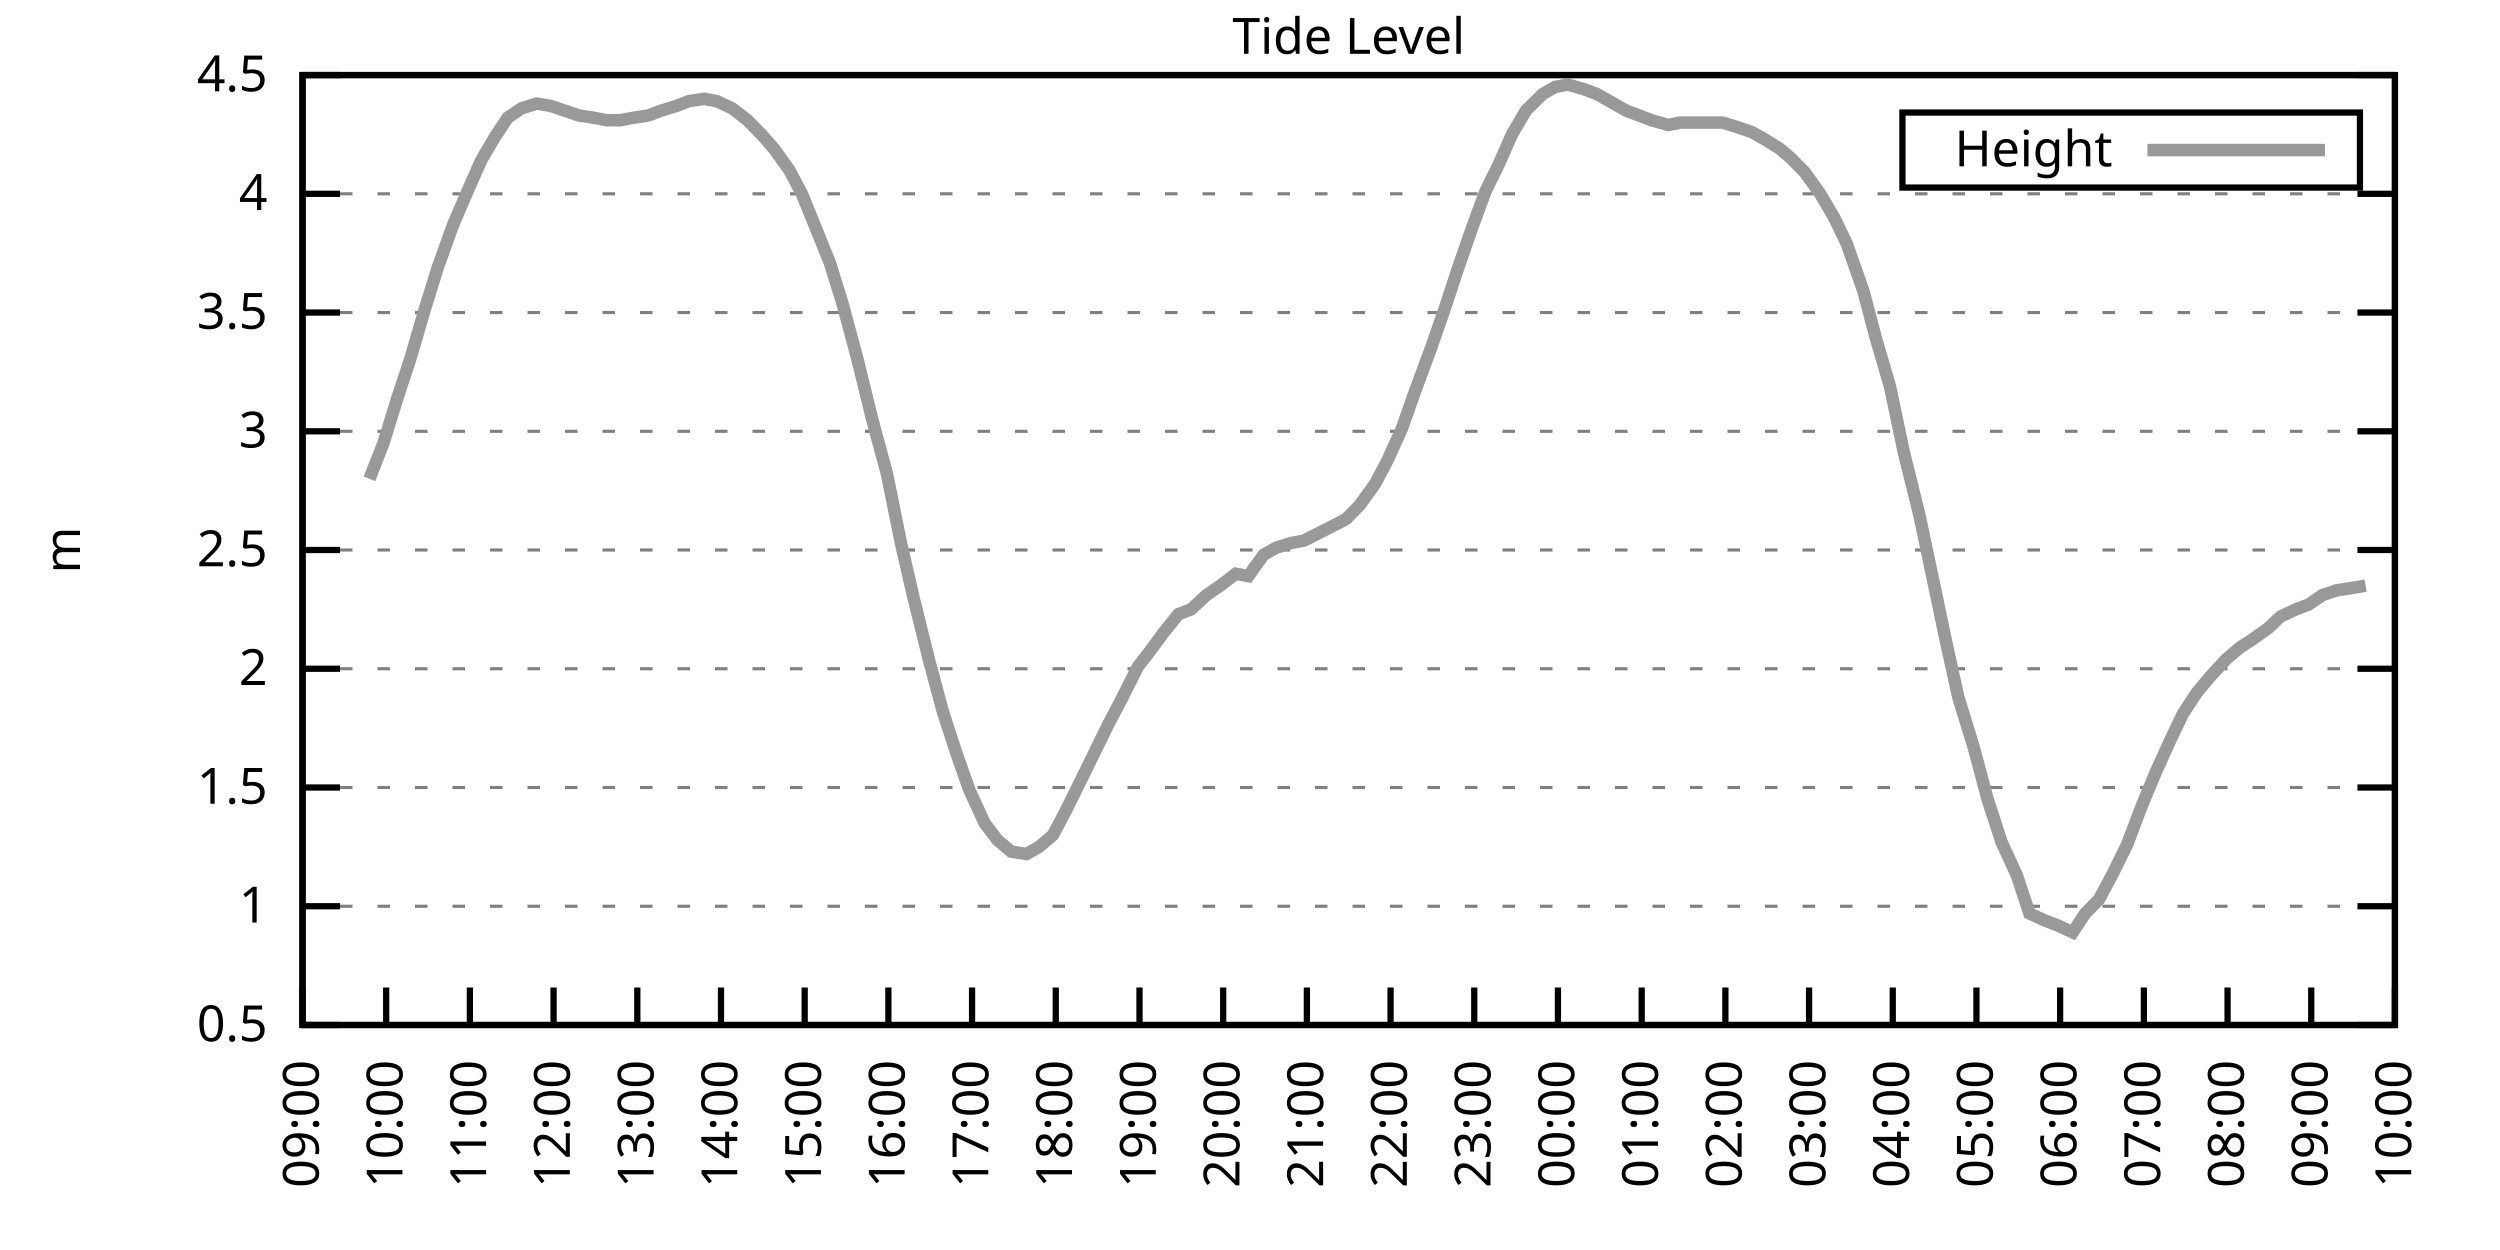
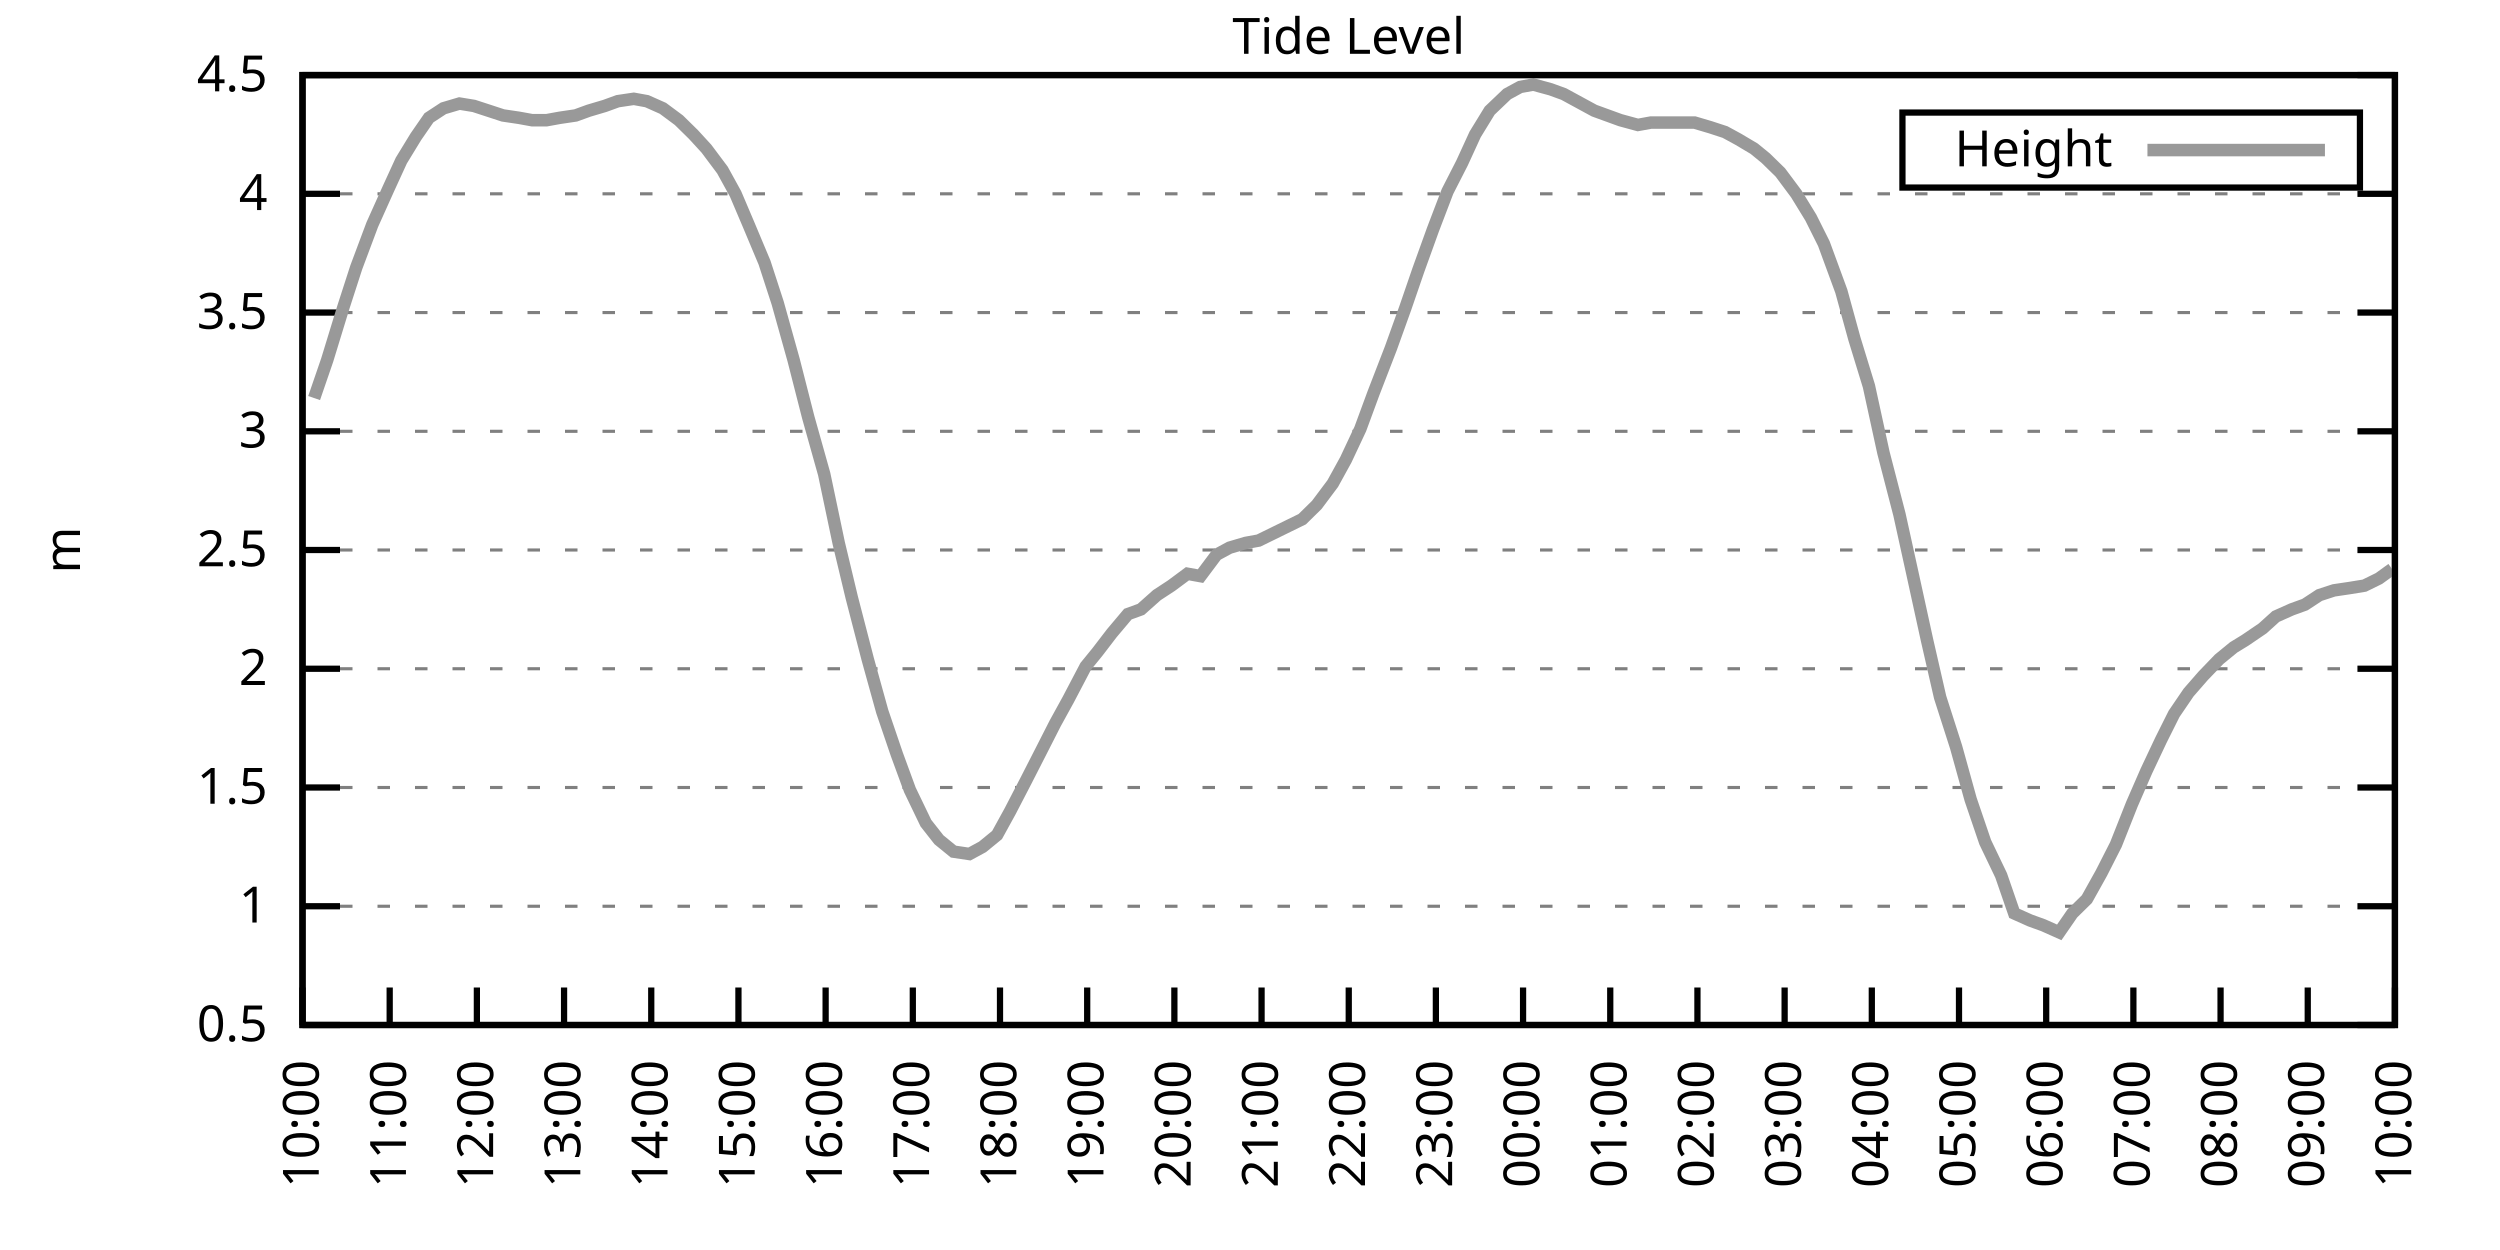
<svg xmlns="http://www.w3.org/2000/svg" xmlns:xlink="http://www.w3.org/1999/xlink" width="400" height="200" viewBox="0 0 400 200">
  <g id="gnuplot_canvas">
    <rect x="0" y="0" width="400" height="200" fill="none" />
    <defs>
      <circle id="gpDot" r="0.5" stroke-width="0.5" stroke="currentColor" />
      <path id="gpPt0" stroke-width="0.333" stroke="currentColor" d="M-1,0 h2 M0,-1 v2" />
      <path id="gpPt1" stroke-width="0.333" stroke="currentColor" d="M-1,-1 L1,1 M1,-1 L-1,1" />
      <path id="gpPt2" stroke-width="0.333" stroke="currentColor" d="M-1,0 L1,0 M0,-1 L0,1 M-1,-1 L1,1 M-1,1 L1,-1" />
      <rect id="gpPt3" stroke-width="0.333" stroke="currentColor" x="-1" y="-1" width="2" height="2" />
      <rect id="gpPt4" stroke-width="0.333" stroke="currentColor" fill="currentColor" x="-1" y="-1" width="2" height="2" />
      <circle id="gpPt5" stroke-width="0.333" stroke="currentColor" cx="0" cy="0" r="1" />
      <use xlink:href="#gpPt5" id="gpPt6" fill="currentColor" stroke="none" />
      <path id="gpPt7" stroke-width="0.333" stroke="currentColor" d="M0,-1.33 L-1.33,0.67 L1.33,0.67 z" />
      <use xlink:href="#gpPt7" id="gpPt8" fill="currentColor" stroke="none" />
      <use xlink:href="#gpPt7" id="gpPt9" stroke="currentColor" transform="rotate(180)" />
      <use xlink:href="#gpPt9" id="gpPt10" fill="currentColor" stroke="none" />
      <use xlink:href="#gpPt3" id="gpPt11" stroke="currentColor" transform="rotate(45)" />
      <use xlink:href="#gpPt11" id="gpPt12" fill="currentColor" stroke="none" />
      <path id="gpPt13" stroke-width="0.333" stroke="currentColor" d="M0,1.330 L1.265,0.411 L0.782,-1.067 L-0.782,-1.076 L-1.265,0.411 z" />
      <use xlink:href="#gpPt13" id="gpPt14" fill="currentColor" stroke="none" />
      <filter id="textbox" filterUnits="objectBoundingBox" x="0" y="0" height="1" width="1">
        <feFlood flood-color="white" flood-opacity="1" result="bgnd" />
        <feComposite in="SourceGraphic" in2="bgnd" operator="atop" />
      </filter>
      <filter id="greybox" filterUnits="objectBoundingBox" x="0" y="0" height="1" width="1">
        <feFlood flood-color="lightgrey" flood-opacity="1" result="grey" />
        <feComposite in="SourceGraphic" in2="grey" operator="atop" />
      </filter>
    </defs>
    <g fill="none" color="white" stroke="currentColor" stroke-width="1.00" stroke-linecap="butt" stroke-linejoin="miter">
</g>
    <g fill="none" color="black" stroke="currentColor" stroke-width="1.00" stroke-linecap="butt" stroke-linejoin="miter">
      <g stroke="none" shape-rendering="crispEdges">
        <polygon fill="rgb(255, 255, 255)" points="48.40,164.00 383.18,164.00 383.18,12.02 48.40,12.02 " />
      </g>
    </g>
    <g fill="none" color="black" stroke="currentColor" stroke-width="1.00" stroke-linecap="butt" stroke-linejoin="miter">
</g>
    <g fill="none" color="black" stroke="black" stroke-width="0.50" stroke-linecap="butt" stroke-linejoin="miter">
</g>
    <g fill="none" color="gray" stroke="currentColor" stroke-width="0.50" stroke-linecap="butt" stroke-linejoin="miter">
      <path stroke="gray" stroke-dasharray="2,4" class="gridline" d="M48.40,164.00 L383.19,164.00  " />
    </g>
    <g fill="none" color="gray" stroke="gray" stroke-width="1.00" stroke-linecap="butt" stroke-linejoin="miter">
</g>
    <g fill="none" color="black" stroke="currentColor" stroke-width="1.00" stroke-linecap="butt" stroke-linejoin="miter">
      <path stroke="black" d="M48.40,164.00 L54.40,164.00 M383.19,164.00 L377.19,164.00  " />
      <g transform="translate(42.80,166.60)" stroke="none" fill="black" font-family="Sans" font-size="8.00" text-anchor="end">
        <text>
          <tspan font-family="Sans"> 0.5</tspan>
        </text>
      </g>
    </g>
    <g fill="none" color="black" stroke="currentColor" stroke-width="1.00" stroke-linecap="butt" stroke-linejoin="miter">
</g>
    <g fill="none" color="black" stroke="black" stroke-width="0.50" stroke-linecap="butt" stroke-linejoin="miter">
</g>
    <g fill="none" color="gray" stroke="currentColor" stroke-width="0.50" stroke-linecap="butt" stroke-linejoin="miter">
      <path stroke="gray" stroke-dasharray="2,4" class="gridline" d="M48.40,145.00 L383.19,145.00  " />
    </g>
    <g fill="none" color="gray" stroke="gray" stroke-width="1.00" stroke-linecap="butt" stroke-linejoin="miter">
</g>
    <g fill="none" color="black" stroke="currentColor" stroke-width="1.00" stroke-linecap="butt" stroke-linejoin="miter">
      <path stroke="black" d="M48.40,145.00 L54.40,145.00 M383.19,145.00 L377.19,145.00  " />
      <g transform="translate(42.80,147.60)" stroke="none" fill="black" font-family="Sans" font-size="8.00" text-anchor="end">
        <text>
          <tspan font-family="Sans"> 1</tspan>
        </text>
      </g>
    </g>
    <g fill="none" color="black" stroke="currentColor" stroke-width="1.00" stroke-linecap="butt" stroke-linejoin="miter">
</g>
    <g fill="none" color="black" stroke="black" stroke-width="0.50" stroke-linecap="butt" stroke-linejoin="miter">
</g>
    <g fill="none" color="gray" stroke="currentColor" stroke-width="0.50" stroke-linecap="butt" stroke-linejoin="miter">
      <path stroke="gray" stroke-dasharray="2,4" class="gridline" d="M48.40,126.00 L383.19,126.00  " />
    </g>
    <g fill="none" color="gray" stroke="gray" stroke-width="1.00" stroke-linecap="butt" stroke-linejoin="miter">
</g>
    <g fill="none" color="black" stroke="currentColor" stroke-width="1.00" stroke-linecap="butt" stroke-linejoin="miter">
      <path stroke="black" d="M48.40,126.00 L54.40,126.00 M383.19,126.00 L377.19,126.00  " />
      <g transform="translate(42.80,128.60)" stroke="none" fill="black" font-family="Sans" font-size="8.00" text-anchor="end">
        <text>
          <tspan font-family="Sans"> 1.5</tspan>
        </text>
      </g>
    </g>
    <g fill="none" color="black" stroke="currentColor" stroke-width="1.00" stroke-linecap="butt" stroke-linejoin="miter">
</g>
    <g fill="none" color="black" stroke="black" stroke-width="0.50" stroke-linecap="butt" stroke-linejoin="miter">
</g>
    <g fill="none" color="gray" stroke="currentColor" stroke-width="0.50" stroke-linecap="butt" stroke-linejoin="miter">
      <path stroke="gray" stroke-dasharray="2,4" class="gridline" d="M48.40,107.00 L383.19,107.00  " />
    </g>
    <g fill="none" color="gray" stroke="gray" stroke-width="1.00" stroke-linecap="butt" stroke-linejoin="miter">
</g>
    <g fill="none" color="black" stroke="currentColor" stroke-width="1.00" stroke-linecap="butt" stroke-linejoin="miter">
      <path stroke="black" d="M48.40,107.00 L54.40,107.00 M383.19,107.00 L377.19,107.00  " />
      <g transform="translate(42.80,109.60)" stroke="none" fill="black" font-family="Sans" font-size="8.00" text-anchor="end">
        <text>
          <tspan font-family="Sans"> 2</tspan>
        </text>
      </g>
    </g>
    <g fill="none" color="black" stroke="currentColor" stroke-width="1.00" stroke-linecap="butt" stroke-linejoin="miter">
</g>
    <g fill="none" color="black" stroke="black" stroke-width="0.50" stroke-linecap="butt" stroke-linejoin="miter">
</g>
    <g fill="none" color="gray" stroke="currentColor" stroke-width="0.50" stroke-linecap="butt" stroke-linejoin="miter">
      <path stroke="gray" stroke-dasharray="2,4" class="gridline" d="M48.40,88.00 L383.19,88.00  " />
    </g>
    <g fill="none" color="gray" stroke="gray" stroke-width="1.00" stroke-linecap="butt" stroke-linejoin="miter">
</g>
    <g fill="none" color="black" stroke="currentColor" stroke-width="1.00" stroke-linecap="butt" stroke-linejoin="miter">
      <path stroke="black" d="M48.40,88.00 L54.40,88.00 M383.19,88.00 L377.19,88.00  " />
      <g transform="translate(42.80,90.60)" stroke="none" fill="black" font-family="Sans" font-size="8.00" text-anchor="end">
        <text>
          <tspan font-family="Sans"> 2.5</tspan>
        </text>
      </g>
    </g>
    <g fill="none" color="black" stroke="currentColor" stroke-width="1.00" stroke-linecap="butt" stroke-linejoin="miter">
</g>
    <g fill="none" color="black" stroke="black" stroke-width="0.50" stroke-linecap="butt" stroke-linejoin="miter">
</g>
    <g fill="none" color="gray" stroke="currentColor" stroke-width="0.50" stroke-linecap="butt" stroke-linejoin="miter">
      <path stroke="gray" stroke-dasharray="2,4" class="gridline" d="M48.40,69.01 L383.19,69.01  " />
    </g>
    <g fill="none" color="gray" stroke="gray" stroke-width="1.00" stroke-linecap="butt" stroke-linejoin="miter">
</g>
    <g fill="none" color="black" stroke="currentColor" stroke-width="1.00" stroke-linecap="butt" stroke-linejoin="miter">
      <path stroke="black" d="M48.40,69.01 L54.40,69.01 M383.19,69.01 L377.19,69.01  " />
      <g transform="translate(42.80,71.61)" stroke="none" fill="black" font-family="Sans" font-size="8.00" text-anchor="end">
        <text>
          <tspan font-family="Sans"> 3</tspan>
        </text>
      </g>
    </g>
    <g fill="none" color="black" stroke="currentColor" stroke-width="1.00" stroke-linecap="butt" stroke-linejoin="miter">
</g>
    <g fill="none" color="black" stroke="black" stroke-width="0.50" stroke-linecap="butt" stroke-linejoin="miter">
</g>
    <g fill="none" color="gray" stroke="currentColor" stroke-width="0.50" stroke-linecap="butt" stroke-linejoin="miter">
      <path stroke="gray" stroke-dasharray="2,4" class="gridline" d="M48.40,50.01 L383.19,50.01  " />
    </g>
    <g fill="none" color="gray" stroke="gray" stroke-width="1.00" stroke-linecap="butt" stroke-linejoin="miter">
</g>
    <g fill="none" color="black" stroke="currentColor" stroke-width="1.00" stroke-linecap="butt" stroke-linejoin="miter">
      <path stroke="black" d="M48.40,50.01 L54.40,50.01 M383.19,50.01 L377.19,50.01  " />
      <g transform="translate(42.80,52.61)" stroke="none" fill="black" font-family="Sans" font-size="8.00" text-anchor="end">
        <text>
          <tspan font-family="Sans"> 3.5</tspan>
        </text>
      </g>
    </g>
    <g fill="none" color="black" stroke="currentColor" stroke-width="1.00" stroke-linecap="butt" stroke-linejoin="miter">
</g>
    <g fill="none" color="black" stroke="black" stroke-width="0.50" stroke-linecap="butt" stroke-linejoin="miter">
</g>
    <g fill="none" color="gray" stroke="currentColor" stroke-width="0.50" stroke-linecap="butt" stroke-linejoin="miter">
      <path stroke="gray" stroke-dasharray="2,4" class="gridline" d="M48.40,31.01 L383.19,31.01  " />
    </g>
    <g fill="none" color="gray" stroke="gray" stroke-width="1.00" stroke-linecap="butt" stroke-linejoin="miter">
</g>
    <g fill="none" color="black" stroke="currentColor" stroke-width="1.00" stroke-linecap="butt" stroke-linejoin="miter">
      <path stroke="black" d="M48.40,31.01 L54.40,31.01 M383.19,31.01 L377.19,31.01  " />
      <g transform="translate(42.80,33.61)" stroke="none" fill="black" font-family="Sans" font-size="8.00" text-anchor="end">
        <text>
          <tspan font-family="Sans"> 4</tspan>
        </text>
      </g>
    </g>
    <g fill="none" color="black" stroke="currentColor" stroke-width="1.00" stroke-linecap="butt" stroke-linejoin="miter">
</g>
    <g fill="none" color="black" stroke="black" stroke-width="0.50" stroke-linecap="butt" stroke-linejoin="miter">
</g>
    <g fill="none" color="gray" stroke="currentColor" stroke-width="0.50" stroke-linecap="butt" stroke-linejoin="miter">
      <path stroke="gray" stroke-dasharray="2,4" class="gridline" d="M48.40,12.01 L383.19,12.01  " />
    </g>
    <g fill="none" color="gray" stroke="gray" stroke-width="1.00" stroke-linecap="butt" stroke-linejoin="miter">
</g>
    <g fill="none" color="black" stroke="currentColor" stroke-width="1.00" stroke-linecap="butt" stroke-linejoin="miter">
      <path stroke="black" d="M48.40,12.01 L54.40,12.01 M383.19,12.01 L377.19,12.01  " />
      <g transform="translate(42.80,14.61)" stroke="none" fill="black" font-family="Sans" font-size="8.00" text-anchor="end">
        <text>
          <tspan font-family="Sans"> 4.5</tspan>
        </text>
      </g>
    </g>
    <g fill="none" color="black" stroke="currentColor" stroke-width="1.00" stroke-linecap="butt" stroke-linejoin="miter">
      <path stroke="black" d="M48.40,164.00 L48.40,158.00  " />
      <g transform="translate(51.00,169.60) rotate(270.00)" stroke="none" fill="black" font-family="Sans" font-size="8.00" text-anchor="end">
        <text>
-           <tspan font-family="Sans">09:00</tspan>
-         </text>
-       </g>
-     </g>
-     <g fill="none" color="black" stroke="currentColor" stroke-width="1.00" stroke-linecap="butt" stroke-linejoin="miter">
-       <path stroke="black" d="M61.79,164.00 L61.79,158.00  " />
-       <g transform="translate(64.39,169.60) rotate(270.00)" stroke="none" fill="black" font-family="Sans" font-size="8.00" text-anchor="end">
-         <text>
          <tspan font-family="Sans">10:00</tspan>
        </text>
      </g>
    </g>
    <g fill="none" color="black" stroke="currentColor" stroke-width="1.00" stroke-linecap="butt" stroke-linejoin="miter">
-       <path stroke="black" d="M75.18,164.00 L75.18,158.00  " />
-       <g transform="translate(77.78,169.60) rotate(270.00)" stroke="none" fill="black" font-family="Sans" font-size="8.00" text-anchor="end">
+       <path stroke="black" d="M62.35,164.00 L62.35,158.00  " />
+       <g transform="translate(64.95,169.60) rotate(270.00)" stroke="none" fill="black" font-family="Sans" font-size="8.00" text-anchor="end">
        <text>
          <tspan font-family="Sans">11:00</tspan>
        </text>
      </g>
    </g>
    <g fill="none" color="black" stroke="currentColor" stroke-width="1.00" stroke-linecap="butt" stroke-linejoin="miter">
-       <path stroke="black" d="M88.57,164.00 L88.57,158.00  " />
-       <g transform="translate(91.17,169.60) rotate(270.00)" stroke="none" fill="black" font-family="Sans" font-size="8.00" text-anchor="end">
+       <path stroke="black" d="M76.30,164.00 L76.30,158.00  " />
+       <g transform="translate(78.90,169.60) rotate(270.00)" stroke="none" fill="black" font-family="Sans" font-size="8.00" text-anchor="end">
        <text>
          <tspan font-family="Sans">12:00</tspan>
        </text>
      </g>
    </g>
    <g fill="none" color="black" stroke="currentColor" stroke-width="1.00" stroke-linecap="butt" stroke-linejoin="miter">
-       <path stroke="black" d="M101.97,164.00 L101.97,158.00  " />
-       <g transform="translate(104.57,169.60) rotate(270.00)" stroke="none" fill="black" font-family="Sans" font-size="8.00" text-anchor="end">
+       <path stroke="black" d="M90.25,164.00 L90.25,158.00  " />
+       <g transform="translate(92.85,169.60) rotate(270.00)" stroke="none" fill="black" font-family="Sans" font-size="8.00" text-anchor="end">
        <text>
          <tspan font-family="Sans">13:00</tspan>
        </text>
      </g>
    </g>
    <g fill="none" color="black" stroke="currentColor" stroke-width="1.00" stroke-linecap="butt" stroke-linejoin="miter">
-       <path stroke="black" d="M115.36,164.00 L115.36,158.00  " />
-       <g transform="translate(117.96,169.60) rotate(270.00)" stroke="none" fill="black" font-family="Sans" font-size="8.00" text-anchor="end">
+       <path stroke="black" d="M104.20,164.00 L104.20,158.00  " />
+       <g transform="translate(106.80,169.60) rotate(270.00)" stroke="none" fill="black" font-family="Sans" font-size="8.00" text-anchor="end">
        <text>
          <tspan font-family="Sans">14:00</tspan>
        </text>
      </g>
    </g>
    <g fill="none" color="black" stroke="currentColor" stroke-width="1.00" stroke-linecap="butt" stroke-linejoin="miter">
-       <path stroke="black" d="M128.75,164.00 L128.75,158.00  " />
-       <g transform="translate(131.35,169.60) rotate(270.00)" stroke="none" fill="black" font-family="Sans" font-size="8.00" text-anchor="end">
+       <path stroke="black" d="M118.15,164.00 L118.15,158.00  " />
+       <g transform="translate(120.75,169.60) rotate(270.00)" stroke="none" fill="black" font-family="Sans" font-size="8.00" text-anchor="end">
        <text>
          <tspan font-family="Sans">15:00</tspan>
        </text>
      </g>
    </g>
    <g fill="none" color="black" stroke="currentColor" stroke-width="1.00" stroke-linecap="butt" stroke-linejoin="miter">
-       <path stroke="black" d="M142.14,164.00 L142.14,158.00  " />
-       <g transform="translate(144.74,169.60) rotate(270.00)" stroke="none" fill="black" font-family="Sans" font-size="8.00" text-anchor="end">
+       <path stroke="black" d="M132.10,164.00 L132.10,158.00  " />
+       <g transform="translate(134.70,169.60) rotate(270.00)" stroke="none" fill="black" font-family="Sans" font-size="8.00" text-anchor="end">
        <text>
          <tspan font-family="Sans">16:00</tspan>
        </text>
      </g>
    </g>
    <g fill="none" color="black" stroke="currentColor" stroke-width="1.00" stroke-linecap="butt" stroke-linejoin="miter">
-       <path stroke="black" d="M155.53,164.00 L155.53,158.00  " />
-       <g transform="translate(158.13,169.60) rotate(270.00)" stroke="none" fill="black" font-family="Sans" font-size="8.00" text-anchor="end">
+       <path stroke="black" d="M146.05,164.00 L146.05,158.00  " />
+       <g transform="translate(148.65,169.60) rotate(270.00)" stroke="none" fill="black" font-family="Sans" font-size="8.00" text-anchor="end">
        <text>
          <tspan font-family="Sans">17:00</tspan>
        </text>
      </g>
    </g>
    <g fill="none" color="black" stroke="currentColor" stroke-width="1.00" stroke-linecap="butt" stroke-linejoin="miter">
-       <path stroke="black" d="M168.92,164.00 L168.92,158.00  " />
-       <g transform="translate(171.52,169.60) rotate(270.00)" stroke="none" fill="black" font-family="Sans" font-size="8.00" text-anchor="end">
+       <path stroke="black" d="M160.00,164.00 L160.00,158.00  " />
+       <g transform="translate(162.60,169.60) rotate(270.00)" stroke="none" fill="black" font-family="Sans" font-size="8.00" text-anchor="end">
        <text>
          <tspan font-family="Sans">18:00</tspan>
        </text>
      </g>
    </g>
    <g fill="none" color="black" stroke="currentColor" stroke-width="1.00" stroke-linecap="butt" stroke-linejoin="miter">
-       <path stroke="black" d="M182.32,164.00 L182.32,158.00  " />
-       <g transform="translate(184.92,169.60) rotate(270.00)" stroke="none" fill="black" font-family="Sans" font-size="8.00" text-anchor="end">
+       <path stroke="black" d="M173.95,164.00 L173.95,158.00  " />
+       <g transform="translate(176.55,169.60) rotate(270.00)" stroke="none" fill="black" font-family="Sans" font-size="8.00" text-anchor="end">
        <text>
          <tspan font-family="Sans">19:00</tspan>
        </text>
      </g>
    </g>
    <g fill="none" color="black" stroke="currentColor" stroke-width="1.00" stroke-linecap="butt" stroke-linejoin="miter">
-       <path stroke="black" d="M195.71,164.00 L195.71,158.00  " />
-       <g transform="translate(198.31,169.60) rotate(270.00)" stroke="none" fill="black" font-family="Sans" font-size="8.00" text-anchor="end">
+       <path stroke="black" d="M187.90,164.00 L187.90,158.00  " />
+       <g transform="translate(190.50,169.60) rotate(270.00)" stroke="none" fill="black" font-family="Sans" font-size="8.00" text-anchor="end">
        <text>
          <tspan font-family="Sans">20:00</tspan>
        </text>
      </g>
    </g>
    <g fill="none" color="black" stroke="currentColor" stroke-width="1.00" stroke-linecap="butt" stroke-linejoin="miter">
-       <path stroke="black" d="M209.10,164.00 L209.10,158.00  " />
-       <g transform="translate(211.70,169.60) rotate(270.00)" stroke="none" fill="black" font-family="Sans" font-size="8.00" text-anchor="end">
+       <path stroke="black" d="M201.85,164.00 L201.85,158.00  " />
+       <g transform="translate(204.45,169.60) rotate(270.00)" stroke="none" fill="black" font-family="Sans" font-size="8.00" text-anchor="end">
        <text>
          <tspan font-family="Sans">21:00</tspan>
        </text>
      </g>
    </g>
    <g fill="none" color="black" stroke="currentColor" stroke-width="1.00" stroke-linecap="butt" stroke-linejoin="miter">
-       <path stroke="black" d="M222.49,164.00 L222.49,158.00  " />
-       <g transform="translate(225.09,169.60) rotate(270.00)" stroke="none" fill="black" font-family="Sans" font-size="8.00" text-anchor="end">
+       <path stroke="black" d="M215.80,164.00 L215.80,158.00  " />
+       <g transform="translate(218.40,169.60) rotate(270.00)" stroke="none" fill="black" font-family="Sans" font-size="8.00" text-anchor="end">
        <text>
          <tspan font-family="Sans">22:00</tspan>
        </text>
      </g>
    </g>
    <g fill="none" color="black" stroke="currentColor" stroke-width="1.00" stroke-linecap="butt" stroke-linejoin="miter">
-       <path stroke="black" d="M235.88,164.00 L235.88,158.00  " />
-       <g transform="translate(238.48,169.60) rotate(270.00)" stroke="none" fill="black" font-family="Sans" font-size="8.00" text-anchor="end">
+       <path stroke="black" d="M229.74,164.00 L229.74,158.00  " />
+       <g transform="translate(232.34,169.60) rotate(270.00)" stroke="none" fill="black" font-family="Sans" font-size="8.00" text-anchor="end">
        <text>
          <tspan font-family="Sans">23:00</tspan>
        </text>
      </g>
    </g>
    <g fill="none" color="black" stroke="currentColor" stroke-width="1.00" stroke-linecap="butt" stroke-linejoin="miter">
-       <path stroke="black" d="M249.27,164.00 L249.27,158.00  " />
-       <g transform="translate(251.87,169.60) rotate(270.00)" stroke="none" fill="black" font-family="Sans" font-size="8.00" text-anchor="end">
+       <path stroke="black" d="M243.69,164.00 L243.69,158.00  " />
+       <g transform="translate(246.29,169.60) rotate(270.00)" stroke="none" fill="black" font-family="Sans" font-size="8.00" text-anchor="end">
        <text>
          <tspan font-family="Sans">00:00</tspan>
        </text>
      </g>
    </g>
    <g fill="none" color="black" stroke="currentColor" stroke-width="1.00" stroke-linecap="butt" stroke-linejoin="miter">
-       <path stroke="black" d="M262.67,164.00 L262.67,158.00  " />
-       <g transform="translate(265.27,169.60) rotate(270.00)" stroke="none" fill="black" font-family="Sans" font-size="8.00" text-anchor="end">
+       <path stroke="black" d="M257.64,164.00 L257.64,158.00  " />
+       <g transform="translate(260.24,169.60) rotate(270.00)" stroke="none" fill="black" font-family="Sans" font-size="8.00" text-anchor="end">
        <text>
          <tspan font-family="Sans">01:00</tspan>
        </text>
      </g>
    </g>
    <g fill="none" color="black" stroke="currentColor" stroke-width="1.00" stroke-linecap="butt" stroke-linejoin="miter">
-       <path stroke="black" d="M276.06,164.00 L276.06,158.00  " />
-       <g transform="translate(278.66,169.60) rotate(270.00)" stroke="none" fill="black" font-family="Sans" font-size="8.00" text-anchor="end">
+       <path stroke="black" d="M271.59,164.00 L271.59,158.00  " />
+       <g transform="translate(274.19,169.60) rotate(270.00)" stroke="none" fill="black" font-family="Sans" font-size="8.00" text-anchor="end">
        <text>
          <tspan font-family="Sans">02:00</tspan>
        </text>
      </g>
    </g>
    <g fill="none" color="black" stroke="currentColor" stroke-width="1.00" stroke-linecap="butt" stroke-linejoin="miter">
-       <path stroke="black" d="M289.45,164.00 L289.45,158.00  " />
-       <g transform="translate(292.05,169.60) rotate(270.00)" stroke="none" fill="black" font-family="Sans" font-size="8.00" text-anchor="end">
+       <path stroke="black" d="M285.54,164.00 L285.54,158.00  " />
+       <g transform="translate(288.14,169.60) rotate(270.00)" stroke="none" fill="black" font-family="Sans" font-size="8.00" text-anchor="end">
        <text>
          <tspan font-family="Sans">03:00</tspan>
        </text>
      </g>
    </g>
    <g fill="none" color="black" stroke="currentColor" stroke-width="1.00" stroke-linecap="butt" stroke-linejoin="miter">
-       <path stroke="black" d="M302.84,164.00 L302.84,158.00  " />
-       <g transform="translate(305.44,169.60) rotate(270.00)" stroke="none" fill="black" font-family="Sans" font-size="8.00" text-anchor="end">
+       <path stroke="black" d="M299.49,164.00 L299.49,158.00  " />
+       <g transform="translate(302.09,169.60) rotate(270.00)" stroke="none" fill="black" font-family="Sans" font-size="8.00" text-anchor="end">
        <text>
          <tspan font-family="Sans">04:00</tspan>
        </text>
      </g>
    </g>
    <g fill="none" color="black" stroke="currentColor" stroke-width="1.00" stroke-linecap="butt" stroke-linejoin="miter">
-       <path stroke="black" d="M316.23,164.00 L316.23,158.00  " />
-       <g transform="translate(318.83,169.60) rotate(270.00)" stroke="none" fill="black" font-family="Sans" font-size="8.00" text-anchor="end">
+       <path stroke="black" d="M313.44,164.00 L313.44,158.00  " />
+       <g transform="translate(316.04,169.60) rotate(270.00)" stroke="none" fill="black" font-family="Sans" font-size="8.00" text-anchor="end">
        <text>
          <tspan font-family="Sans">05:00</tspan>
        </text>
      </g>
    </g>
    <g fill="none" color="black" stroke="currentColor" stroke-width="1.00" stroke-linecap="butt" stroke-linejoin="miter">
-       <path stroke="black" d="M329.62,164.00 L329.62,158.00  " />
-       <g transform="translate(332.22,169.60) rotate(270.00)" stroke="none" fill="black" font-family="Sans" font-size="8.00" text-anchor="end">
+       <path stroke="black" d="M327.39,164.00 L327.39,158.00  " />
+       <g transform="translate(329.99,169.60) rotate(270.00)" stroke="none" fill="black" font-family="Sans" font-size="8.00" text-anchor="end">
        <text>
          <tspan font-family="Sans">06:00</tspan>
        </text>
      </g>
    </g>
    <g fill="none" color="black" stroke="currentColor" stroke-width="1.00" stroke-linecap="butt" stroke-linejoin="miter">
-       <path stroke="black" d="M343.02,164.00 L343.02,158.00  " />
-       <g transform="translate(345.62,169.60) rotate(270.00)" stroke="none" fill="black" font-family="Sans" font-size="8.00" text-anchor="end">
+       <path stroke="black" d="M341.34,164.00 L341.34,158.00  " />
+       <g transform="translate(343.94,169.60) rotate(270.00)" stroke="none" fill="black" font-family="Sans" font-size="8.00" text-anchor="end">
        <text>
          <tspan font-family="Sans">07:00</tspan>
        </text>
      </g>
    </g>
    <g fill="none" color="black" stroke="currentColor" stroke-width="1.00" stroke-linecap="butt" stroke-linejoin="miter">
-       <path stroke="black" d="M356.41,164.00 L356.41,158.00  " />
-       <g transform="translate(359.01,169.60) rotate(270.00)" stroke="none" fill="black" font-family="Sans" font-size="8.00" text-anchor="end">
+       <path stroke="black" d="M355.29,164.00 L355.29,158.00  " />
+       <g transform="translate(357.89,169.60) rotate(270.00)" stroke="none" fill="black" font-family="Sans" font-size="8.00" text-anchor="end">
        <text>
          <tspan font-family="Sans">08:00</tspan>
        </text>
      </g>
    </g>
    <g fill="none" color="black" stroke="currentColor" stroke-width="1.00" stroke-linecap="butt" stroke-linejoin="miter">
-       <path stroke="black" d="M369.80,164.00 L369.80,158.00  " />
-       <g transform="translate(372.40,169.60) rotate(270.00)" stroke="none" fill="black" font-family="Sans" font-size="8.00" text-anchor="end">
+       <path stroke="black" d="M369.24,164.00 L369.24,158.00  " />
+       <g transform="translate(371.84,169.60) rotate(270.00)" stroke="none" fill="black" font-family="Sans" font-size="8.00" text-anchor="end">
        <text>
          <tspan font-family="Sans">09:00</tspan>
        </text>
      </g>
    </g>
    <g fill="none" color="black" stroke="currentColor" stroke-width="1.00" stroke-linecap="butt" stroke-linejoin="miter">
      <path stroke="black" d="M383.19,164.00 L383.19,158.00  " />
      <g transform="translate(385.79,169.60) rotate(270.00)" stroke="none" fill="black" font-family="Sans" font-size="8.00" text-anchor="end">
        <text>
          <tspan font-family="Sans">10:00</tspan>
        </text>
      </g>
    </g>
    <g fill="none" color="black" stroke="currentColor" stroke-width="1.00" stroke-linecap="butt" stroke-linejoin="miter">
</g>
    <g fill="none" color="black" stroke="currentColor" stroke-width="1.00" stroke-linecap="butt" stroke-linejoin="miter">
      <path stroke="black" d="M48.40,12.01 L48.40,164.00 L383.19,164.00 L383.19,12.01 L48.40,12.01 Z  " />
    </g>
    <g fill="none" color="black" stroke="currentColor" stroke-width="1.00" stroke-linecap="butt" stroke-linejoin="miter">
</g>
    <g fill="none" color="black" stroke="currentColor" stroke-width="1.00" stroke-linecap="butt" stroke-linejoin="miter">
      <path stroke="black" d="M304.39,30.01 L304.39,18.01 L377.59,18.01 L377.59,30.01 L304.39,30.01 Z  " />
    </g>
    <g id="Tide_level_plot_1">
      <g fill="none" color="white" stroke="black" stroke-width="2.00" stroke-linecap="butt" stroke-linejoin="miter">
</g>
      <g fill="none" color="black" stroke="currentColor" stroke-width="2.00" stroke-linecap="butt" stroke-linejoin="miter">
        <g transform="translate(337.99,26.61)" stroke="none" fill="black" font-family="Sans" font-size="8.00" text-anchor="end">
          <text>
            <tspan font-family="Sans">Height</tspan>
          </text>
        </g>
      </g>
      <g fill="none" color="black" stroke="currentColor" stroke-width="2.00" stroke-linecap="butt" stroke-linejoin="miter">
-         <path stroke="rgb(153, 153, 153)" d="M343.59,24.01 L371.99,24.01 M59.11,76.61 L61.35,70.91 L63.58,63.69 L65.59,57.61 L68.04,49.25 L70.05,42.79   L72.50,35.95 L74.96,30.25 L76.97,25.69 L79.20,21.89 L81.21,18.85 L83.44,17.33 L85.90,16.57 L88.13,16.95   L90.36,17.71 L92.59,18.47 L95.05,18.85 L97.06,19.23 L99.29,19.23 L101.30,18.85 L103.75,18.47 L105.76,17.71   L108.22,16.95 L110.22,16.19 L112.68,15.81 L114.69,16.19 L117.14,17.33 L119.60,19.23 L121.83,21.51 L123.84,23.79   L126.29,27.21 L128.30,31.01 L130.31,35.95 L132.77,42.03 L134.78,48.49 L137.23,57.61 L139.46,66.73 L141.92,75.85   L144.15,86.87 L146.16,95.60 L148.61,105.48 L150.85,113.84 L153.08,120.68 L155.09,126.38 L157.54,131.70 L159.55,134.36   L161.78,136.26 L164.24,136.64 L166.25,135.50 L168.48,133.60 L170.49,129.80 L172.94,124.86 L175.17,120.30 L177.41,115.74   L179.41,111.94 L182.09,106.62 L183.88,104.34 L186.11,101.30 L188.57,98.26 L190.57,97.50 L193.03,95.22 L195.26,93.70   L197.72,91.80 L199.73,92.18 L202.18,88.76 L204.19,87.63 L206.64,86.87 L208.65,86.49 L210.88,85.35 L213.12,84.21   L215.35,83.07 L217.58,80.79 L220.04,77.37 L222.04,73.57 L224.28,68.63 L226.29,62.93 L228.96,55.71 L231.20,49.25   L233.20,43.17 L235.44,36.71 L237.67,30.63 L239.90,26.07 L241.91,21.51 L244.14,17.71 L246.82,15.05 L248.83,13.91   L250.84,13.53 L253.51,14.29 L255.52,15.05 L260.21,17.71 L262.22,18.47 L264.23,19.23 L266.91,19.99 L268.92,19.61   L271.15,19.61 L273.38,19.61 L275.61,19.61 L278.07,20.37 L280.30,21.13 L282.31,22.27 L284.76,23.79 L286.55,25.31   L288.78,27.59 L291.23,31.01 L293.47,34.81 L295.48,38.99 L298.15,46.59 L300.16,54.19 L302.39,61.79 L304.63,72.43   L307.08,82.31 L309.09,91.80 L311.32,102.44 L313.33,111.56 L315.79,119.54 L318.02,127.90 L320.25,134.74 L322.70,140.06   L324.71,146.14 L327.17,147.28 L329.18,148.04 L331.63,149.18 L333.64,146.14 L335.87,143.86 L338.10,139.68 L340.34,135.12   L342.79,128.66 L345.02,123.34 L347.26,118.40 L349.26,114.22 L351.50,110.80 L353.73,108.14 L356.18,105.48 L358.42,103.58   L360.20,102.44 L362.88,100.54 L364.89,98.64 L367.34,97.50 L369.35,96.74 L371.58,95.22 L373.82,94.46 L376.27,94.08   L378.50,93.70  " />
+         <path stroke="rgb(153, 153, 153)" d="M343.59,24.01 L371.99,24.01 M50.26,63.69 L52.35,57.61 L54.91,49.25 L57.00,42.79 L59.56,35.95 L62.12,30.25   L64.21,25.69 L66.53,21.89 L68.63,18.85 L70.95,17.33 L73.51,16.57 L75.83,16.95 L78.16,17.71 L80.48,18.47   L83.04,18.85 L85.13,19.23 L87.46,19.23 L89.55,18.85 L92.11,18.47 L94.20,17.71 L96.76,16.95 L98.85,16.19   L101.41,15.81 L103.50,16.19 L106.06,17.33 L108.62,19.23 L110.94,21.51 L113.03,23.79 L115.59,27.21 L117.68,31.01   L119.78,35.95 L122.33,42.03 L124.43,48.49 L126.98,57.61 L129.31,66.73 L131.87,75.85 L134.19,86.87 L136.28,95.60   L138.84,105.48 L141.16,113.84 L143.49,120.68 L145.58,126.38 L148.14,131.70 L150.23,134.36 L152.56,136.26 L155.11,136.64   L157.21,135.50 L159.53,133.60 L161.62,129.80 L164.18,124.86 L166.51,120.30 L168.83,115.74 L170.92,111.94 L173.71,106.62   L175.57,104.34 L177.90,101.30 L180.46,98.26 L182.55,97.50 L185.11,95.22 L187.43,93.70 L189.99,91.80 L192.08,92.18   L194.64,88.76 L196.73,87.63 L199.29,86.87 L201.38,86.49 L203.71,85.35 L206.03,84.21 L208.36,83.07 L210.68,80.79   L213.24,77.37 L215.33,73.57 L217.65,68.63 L219.75,62.93 L222.54,55.71 L224.86,49.25 L226.95,43.17 L229.28,36.71   L231.60,30.63 L233.93,26.07 L236.02,21.51 L238.35,17.71 L241.14,15.05 L243.23,13.91 L245.32,13.53 L248.11,14.29   L250.20,15.05 L255.09,17.71 L257.18,18.47 L259.27,19.23 L262.06,19.99 L264.15,19.61 L266.48,19.61 L268.80,19.61   L271.13,19.61 L273.69,20.37 L276.01,21.13 L278.10,22.27 L280.66,23.79 L282.52,25.31 L284.85,27.59 L287.40,31.01   L289.73,34.81 L291.82,38.99 L294.61,46.59 L296.70,54.19 L299.03,61.79 L301.35,72.43 L303.91,82.31 L306.00,91.80   L308.33,102.44 L310.42,111.56 L312.98,119.54 L315.30,127.90 L317.63,134.74 L320.18,140.06 L322.28,146.14 L324.83,147.28   L326.93,148.04 L329.48,149.18 L331.58,146.14 L333.90,143.86 L336.23,139.68 L338.55,135.12 L341.11,128.66 L343.43,123.34   L345.76,118.40 L347.85,114.22 L350.18,110.80 L352.50,108.14 L355.06,105.48 L357.38,103.58 L359.24,102.44 L362.03,100.54   L364.13,98.64 L366.68,97.50 L368.78,96.74 L371.10,95.22 L373.43,94.46 L375.98,94.08 L378.31,93.70 L380.63,92.56   L382.73,91.04  " />
      </g>
    </g>
    <g fill="none" color="black" stroke="currentColor" stroke-width="2.00" stroke-linecap="butt" stroke-linejoin="miter">
</g>
    <g fill="none" color="black" stroke="black" stroke-width="1.00" stroke-linecap="butt" stroke-linejoin="miter">
</g>
    <g fill="none" color="black" stroke="currentColor" stroke-width="1.00" stroke-linecap="butt" stroke-linejoin="miter">
      <path stroke="black" d="M48.40,12.01 L48.40,164.00 L383.19,164.00 L383.19,12.01 L48.40,12.01 Z  " />
      <g transform="translate(12.80,88.01) rotate(270.00)" stroke="none" fill="black" font-family="Sans" font-size="8.00" text-anchor="middle">
        <text>
          <tspan font-family="Sans">m</tspan>
        </text>
      </g>
    </g>
    <g fill="none" color="black" stroke="currentColor" stroke-width="1.00" stroke-linecap="butt" stroke-linejoin="miter">
</g>
    <g fill="none" color="black" stroke="currentColor" stroke-width="1.00" stroke-linecap="butt" stroke-linejoin="miter">
      <g transform="translate(215.79,8.61)" stroke="none" fill="black" font-family="Sans" font-size="8.00" text-anchor="middle">
        <text>
          <tspan font-family="Sans">Tide Level</tspan>
        </text>
      </g>
    </g>
    <g fill="none" color="black" stroke="currentColor" stroke-width="1.00" stroke-linecap="butt" stroke-linejoin="miter">
</g>
  </g>
</svg>
